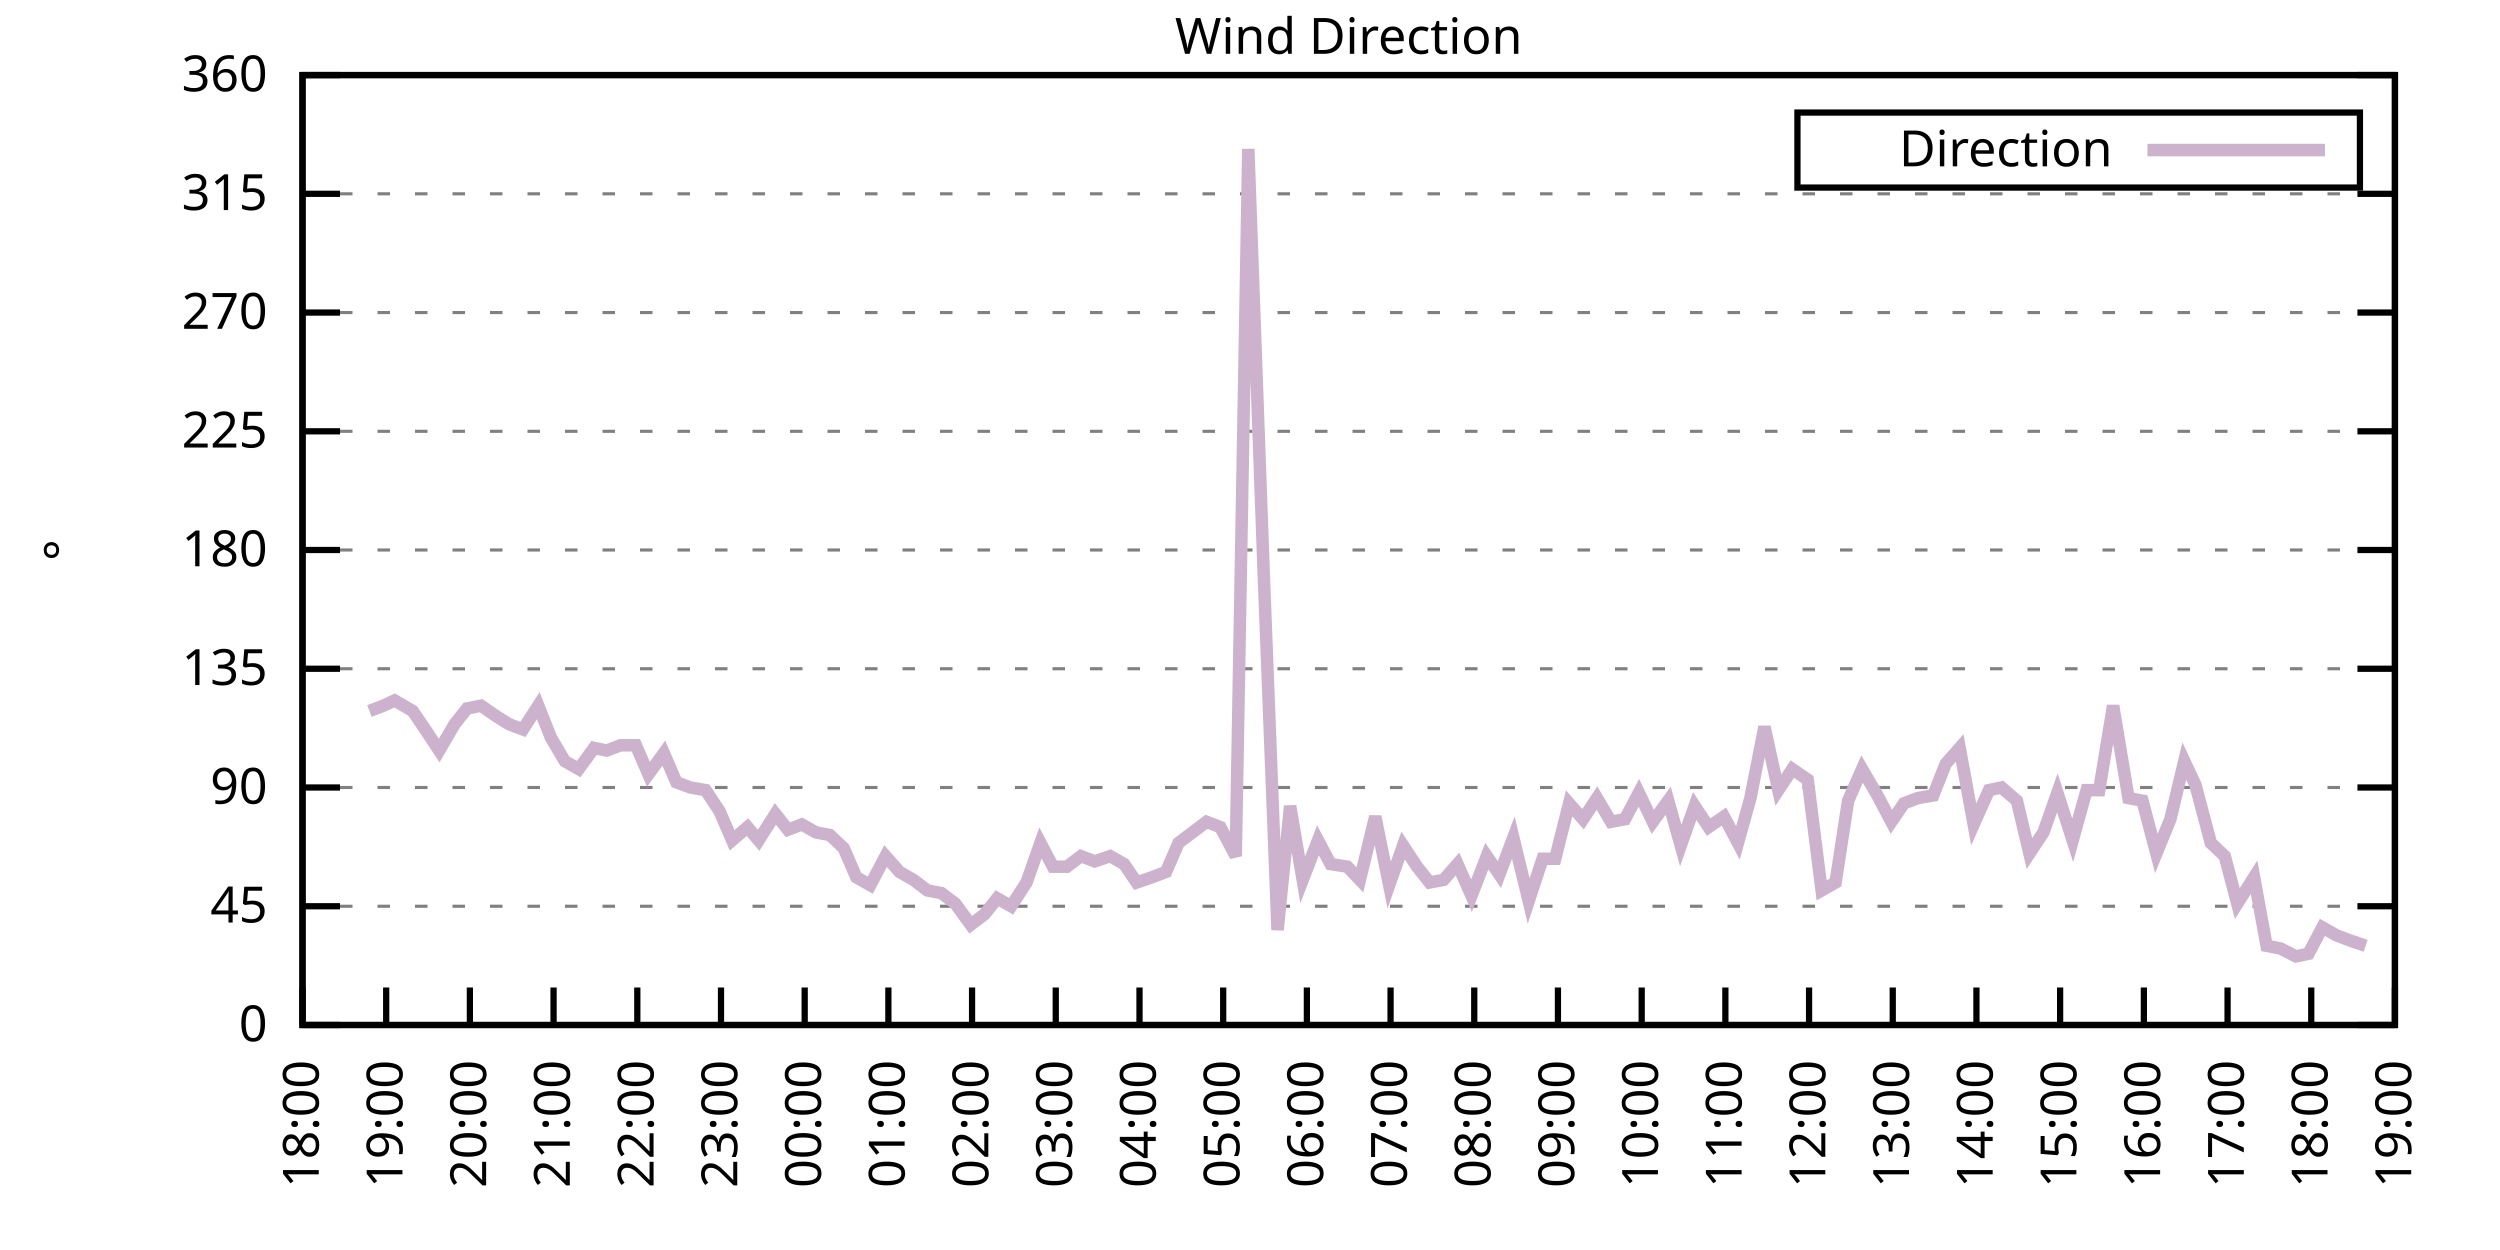
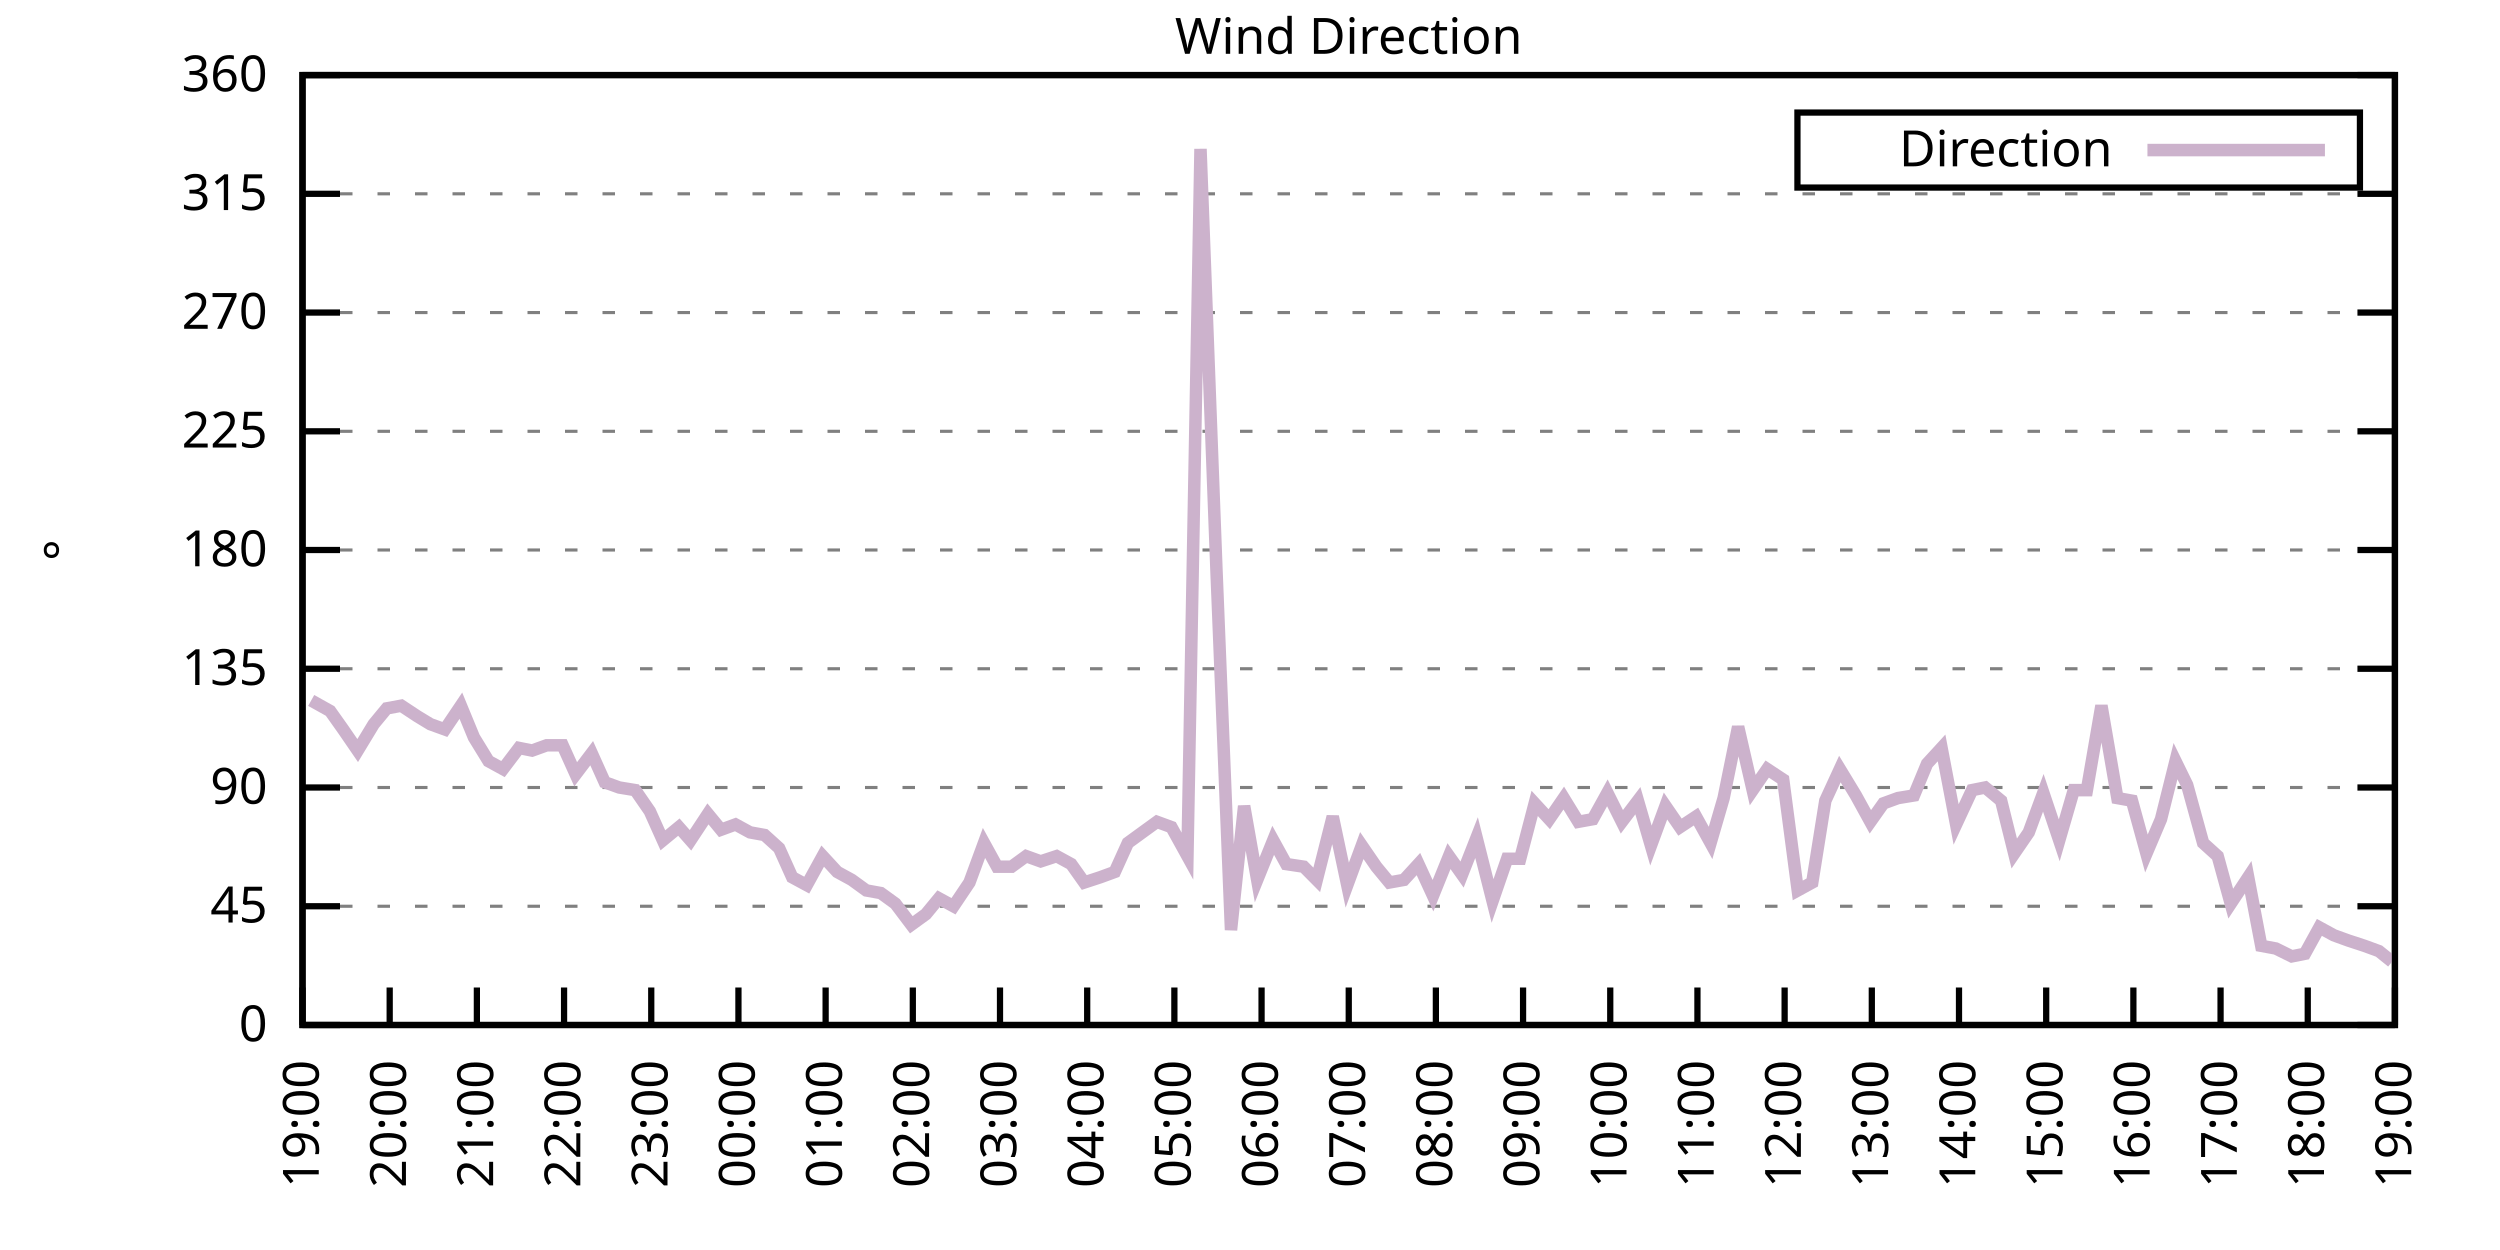
<svg xmlns="http://www.w3.org/2000/svg" xmlns:xlink="http://www.w3.org/1999/xlink" width="400" height="200" viewBox="0 0 400 200">
  <g id="gnuplot_canvas">
    <rect x="0" y="0" width="400" height="200" fill="none" />
    <defs>
      <circle id="gpDot" r="0.5" stroke-width="0.5" stroke="currentColor" />
      <path id="gpPt0" stroke-width="0.333" stroke="currentColor" d="M-1,0 h2 M0,-1 v2" />
      <path id="gpPt1" stroke-width="0.333" stroke="currentColor" d="M-1,-1 L1,1 M1,-1 L-1,1" />
      <path id="gpPt2" stroke-width="0.333" stroke="currentColor" d="M-1,0 L1,0 M0,-1 L0,1 M-1,-1 L1,1 M-1,1 L1,-1" />
      <rect id="gpPt3" stroke-width="0.333" stroke="currentColor" x="-1" y="-1" width="2" height="2" />
      <rect id="gpPt4" stroke-width="0.333" stroke="currentColor" fill="currentColor" x="-1" y="-1" width="2" height="2" />
      <circle id="gpPt5" stroke-width="0.333" stroke="currentColor" cx="0" cy="0" r="1" />
      <use xlink:href="#gpPt5" id="gpPt6" fill="currentColor" stroke="none" />
      <path id="gpPt7" stroke-width="0.333" stroke="currentColor" d="M0,-1.33 L-1.33,0.67 L1.33,0.67 z" />
      <use xlink:href="#gpPt7" id="gpPt8" fill="currentColor" stroke="none" />
      <use xlink:href="#gpPt7" id="gpPt9" stroke="currentColor" transform="rotate(180)" />
      <use xlink:href="#gpPt9" id="gpPt10" fill="currentColor" stroke="none" />
      <use xlink:href="#gpPt3" id="gpPt11" stroke="currentColor" transform="rotate(45)" />
      <use xlink:href="#gpPt11" id="gpPt12" fill="currentColor" stroke="none" />
      <path id="gpPt13" stroke-width="0.333" stroke="currentColor" d="M0,1.330 L1.265,0.411 L0.782,-1.067 L-0.782,-1.076 L-1.265,0.411 z" />
      <use xlink:href="#gpPt13" id="gpPt14" fill="currentColor" stroke="none" />
      <filter id="textbox" filterUnits="objectBoundingBox" x="0" y="0" height="1" width="1">
        <feFlood flood-color="white" flood-opacity="1" result="bgnd" />
        <feComposite in="SourceGraphic" in2="bgnd" operator="atop" />
      </filter>
      <filter id="greybox" filterUnits="objectBoundingBox" x="0" y="0" height="1" width="1">
        <feFlood flood-color="lightgrey" flood-opacity="1" result="grey" />
        <feComposite in="SourceGraphic" in2="grey" operator="atop" />
      </filter>
    </defs>
    <g fill="none" color="white" stroke="currentColor" stroke-width="1.00" stroke-linecap="butt" stroke-linejoin="miter">
</g>
    <g fill="none" color="black" stroke="currentColor" stroke-width="1.00" stroke-linecap="butt" stroke-linejoin="miter">
      <g stroke="none" shape-rendering="crispEdges">
        <polygon fill="rgb(255, 255, 255)" points="48.40,164.00 383.18,164.00 383.18,12.02 48.40,12.02 " />
      </g>
    </g>
    <g fill="none" color="black" stroke="currentColor" stroke-width="1.00" stroke-linecap="butt" stroke-linejoin="miter">
</g>
    <g fill="none" color="black" stroke="black" stroke-width="0.50" stroke-linecap="butt" stroke-linejoin="miter">
</g>
    <g fill="none" color="gray" stroke="currentColor" stroke-width="0.50" stroke-linecap="butt" stroke-linejoin="miter">
      <path stroke="gray" stroke-dasharray="2,4" class="gridline" d="M48.40,164.00 L383.19,164.00  " />
    </g>
    <g fill="none" color="gray" stroke="gray" stroke-width="1.00" stroke-linecap="butt" stroke-linejoin="miter">
</g>
    <g fill="none" color="black" stroke="currentColor" stroke-width="1.00" stroke-linecap="butt" stroke-linejoin="miter">
      <path stroke="black" d="M48.40,164.00 L54.40,164.00 M383.19,164.00 L377.19,164.00  " />
      <g transform="translate(42.80,166.60)" stroke="none" fill="black" font-family="Sans" font-size="8.00" text-anchor="end">
        <text>
          <tspan font-family="Sans"> 0</tspan>
        </text>
      </g>
    </g>
    <g fill="none" color="black" stroke="currentColor" stroke-width="1.00" stroke-linecap="butt" stroke-linejoin="miter">
</g>
    <g fill="none" color="black" stroke="black" stroke-width="0.50" stroke-linecap="butt" stroke-linejoin="miter">
</g>
    <g fill="none" color="gray" stroke="currentColor" stroke-width="0.50" stroke-linecap="butt" stroke-linejoin="miter">
      <path stroke="gray" stroke-dasharray="2,4" class="gridline" d="M48.40,145.00 L383.19,145.00  " />
    </g>
    <g fill="none" color="gray" stroke="gray" stroke-width="1.00" stroke-linecap="butt" stroke-linejoin="miter">
</g>
    <g fill="none" color="black" stroke="currentColor" stroke-width="1.00" stroke-linecap="butt" stroke-linejoin="miter">
      <path stroke="black" d="M48.40,145.00 L54.40,145.00 M383.19,145.00 L377.19,145.00  " />
      <g transform="translate(42.80,147.60)" stroke="none" fill="black" font-family="Sans" font-size="8.00" text-anchor="end">
        <text>
          <tspan font-family="Sans"> 45</tspan>
        </text>
      </g>
    </g>
    <g fill="none" color="black" stroke="currentColor" stroke-width="1.00" stroke-linecap="butt" stroke-linejoin="miter">
</g>
    <g fill="none" color="black" stroke="black" stroke-width="0.50" stroke-linecap="butt" stroke-linejoin="miter">
</g>
    <g fill="none" color="gray" stroke="currentColor" stroke-width="0.50" stroke-linecap="butt" stroke-linejoin="miter">
      <path stroke="gray" stroke-dasharray="2,4" class="gridline" d="M48.40,126.00 L383.19,126.00  " />
    </g>
    <g fill="none" color="gray" stroke="gray" stroke-width="1.00" stroke-linecap="butt" stroke-linejoin="miter">
</g>
    <g fill="none" color="black" stroke="currentColor" stroke-width="1.00" stroke-linecap="butt" stroke-linejoin="miter">
      <path stroke="black" d="M48.40,126.00 L54.40,126.00 M383.19,126.00 L377.19,126.00  " />
      <g transform="translate(42.80,128.60)" stroke="none" fill="black" font-family="Sans" font-size="8.00" text-anchor="end">
        <text>
          <tspan font-family="Sans"> 90</tspan>
        </text>
      </g>
    </g>
    <g fill="none" color="black" stroke="currentColor" stroke-width="1.00" stroke-linecap="butt" stroke-linejoin="miter">
</g>
    <g fill="none" color="black" stroke="black" stroke-width="0.50" stroke-linecap="butt" stroke-linejoin="miter">
</g>
    <g fill="none" color="gray" stroke="currentColor" stroke-width="0.50" stroke-linecap="butt" stroke-linejoin="miter">
      <path stroke="gray" stroke-dasharray="2,4" class="gridline" d="M48.40,107.00 L383.19,107.00  " />
    </g>
    <g fill="none" color="gray" stroke="gray" stroke-width="1.00" stroke-linecap="butt" stroke-linejoin="miter">
</g>
    <g fill="none" color="black" stroke="currentColor" stroke-width="1.00" stroke-linecap="butt" stroke-linejoin="miter">
      <path stroke="black" d="M48.40,107.00 L54.40,107.00 M383.19,107.00 L377.19,107.00  " />
      <g transform="translate(42.80,109.60)" stroke="none" fill="black" font-family="Sans" font-size="8.00" text-anchor="end">
        <text>
          <tspan font-family="Sans"> 135</tspan>
        </text>
      </g>
    </g>
    <g fill="none" color="black" stroke="currentColor" stroke-width="1.00" stroke-linecap="butt" stroke-linejoin="miter">
</g>
    <g fill="none" color="black" stroke="black" stroke-width="0.50" stroke-linecap="butt" stroke-linejoin="miter">
</g>
    <g fill="none" color="gray" stroke="currentColor" stroke-width="0.50" stroke-linecap="butt" stroke-linejoin="miter">
      <path stroke="gray" stroke-dasharray="2,4" class="gridline" d="M48.40,88.00 L383.19,88.00  " />
    </g>
    <g fill="none" color="gray" stroke="gray" stroke-width="1.00" stroke-linecap="butt" stroke-linejoin="miter">
</g>
    <g fill="none" color="black" stroke="currentColor" stroke-width="1.00" stroke-linecap="butt" stroke-linejoin="miter">
      <path stroke="black" d="M48.40,88.00 L54.40,88.00 M383.19,88.00 L377.19,88.00  " />
      <g transform="translate(42.80,90.60)" stroke="none" fill="black" font-family="Sans" font-size="8.00" text-anchor="end">
        <text>
          <tspan font-family="Sans"> 180</tspan>
        </text>
      </g>
    </g>
    <g fill="none" color="black" stroke="currentColor" stroke-width="1.00" stroke-linecap="butt" stroke-linejoin="miter">
</g>
    <g fill="none" color="black" stroke="black" stroke-width="0.50" stroke-linecap="butt" stroke-linejoin="miter">
</g>
    <g fill="none" color="gray" stroke="currentColor" stroke-width="0.50" stroke-linecap="butt" stroke-linejoin="miter">
      <path stroke="gray" stroke-dasharray="2,4" class="gridline" d="M48.40,69.01 L383.19,69.01  " />
    </g>
    <g fill="none" color="gray" stroke="gray" stroke-width="1.00" stroke-linecap="butt" stroke-linejoin="miter">
</g>
    <g fill="none" color="black" stroke="currentColor" stroke-width="1.00" stroke-linecap="butt" stroke-linejoin="miter">
      <path stroke="black" d="M48.40,69.01 L54.40,69.01 M383.19,69.01 L377.19,69.01  " />
      <g transform="translate(42.80,71.61)" stroke="none" fill="black" font-family="Sans" font-size="8.00" text-anchor="end">
        <text>
          <tspan font-family="Sans"> 225</tspan>
        </text>
      </g>
    </g>
    <g fill="none" color="black" stroke="currentColor" stroke-width="1.00" stroke-linecap="butt" stroke-linejoin="miter">
</g>
    <g fill="none" color="black" stroke="black" stroke-width="0.50" stroke-linecap="butt" stroke-linejoin="miter">
</g>
    <g fill="none" color="gray" stroke="currentColor" stroke-width="0.50" stroke-linecap="butt" stroke-linejoin="miter">
      <path stroke="gray" stroke-dasharray="2,4" class="gridline" d="M48.40,50.01 L383.19,50.01  " />
    </g>
    <g fill="none" color="gray" stroke="gray" stroke-width="1.00" stroke-linecap="butt" stroke-linejoin="miter">
</g>
    <g fill="none" color="black" stroke="currentColor" stroke-width="1.00" stroke-linecap="butt" stroke-linejoin="miter">
      <path stroke="black" d="M48.40,50.01 L54.40,50.01 M383.19,50.01 L377.19,50.01  " />
      <g transform="translate(42.80,52.61)" stroke="none" fill="black" font-family="Sans" font-size="8.00" text-anchor="end">
        <text>
          <tspan font-family="Sans"> 270</tspan>
        </text>
      </g>
    </g>
    <g fill="none" color="black" stroke="currentColor" stroke-width="1.00" stroke-linecap="butt" stroke-linejoin="miter">
</g>
    <g fill="none" color="black" stroke="black" stroke-width="0.50" stroke-linecap="butt" stroke-linejoin="miter">
</g>
    <g fill="none" color="gray" stroke="currentColor" stroke-width="0.50" stroke-linecap="butt" stroke-linejoin="miter">
      <path stroke="gray" stroke-dasharray="2,4" class="gridline" d="M48.40,31.01 L383.19,31.01  " />
    </g>
    <g fill="none" color="gray" stroke="gray" stroke-width="1.00" stroke-linecap="butt" stroke-linejoin="miter">
</g>
    <g fill="none" color="black" stroke="currentColor" stroke-width="1.00" stroke-linecap="butt" stroke-linejoin="miter">
      <path stroke="black" d="M48.40,31.01 L54.40,31.01 M383.19,31.01 L377.19,31.01  " />
      <g transform="translate(42.80,33.61)" stroke="none" fill="black" font-family="Sans" font-size="8.00" text-anchor="end">
        <text>
          <tspan font-family="Sans"> 315</tspan>
        </text>
      </g>
    </g>
    <g fill="none" color="black" stroke="currentColor" stroke-width="1.00" stroke-linecap="butt" stroke-linejoin="miter">
</g>
    <g fill="none" color="black" stroke="black" stroke-width="0.50" stroke-linecap="butt" stroke-linejoin="miter">
</g>
    <g fill="none" color="gray" stroke="currentColor" stroke-width="0.50" stroke-linecap="butt" stroke-linejoin="miter">
      <path stroke="gray" stroke-dasharray="2,4" class="gridline" d="M48.40,12.01 L383.19,12.01  " />
    </g>
    <g fill="none" color="gray" stroke="gray" stroke-width="1.00" stroke-linecap="butt" stroke-linejoin="miter">
</g>
    <g fill="none" color="black" stroke="currentColor" stroke-width="1.00" stroke-linecap="butt" stroke-linejoin="miter">
      <path stroke="black" d="M48.40,12.01 L54.40,12.01 M383.19,12.01 L377.19,12.01  " />
      <g transform="translate(42.80,14.61)" stroke="none" fill="black" font-family="Sans" font-size="8.00" text-anchor="end">
        <text>
          <tspan font-family="Sans"> 360</tspan>
        </text>
      </g>
    </g>
    <g fill="none" color="black" stroke="currentColor" stroke-width="1.00" stroke-linecap="butt" stroke-linejoin="miter">
      <path stroke="black" d="M48.40,164.00 L48.40,158.00  " />
      <g transform="translate(51.00,169.60) rotate(270.00)" stroke="none" fill="black" font-family="Sans" font-size="8.00" text-anchor="end">
        <text>
-           <tspan font-family="Sans">18:00</tspan>
-         </text>
-       </g>
-     </g>
-     <g fill="none" color="black" stroke="currentColor" stroke-width="1.00" stroke-linecap="butt" stroke-linejoin="miter">
-       <path stroke="black" d="M61.79,164.00 L61.79,158.00  " />
-       <g transform="translate(64.39,169.60) rotate(270.00)" stroke="none" fill="black" font-family="Sans" font-size="8.00" text-anchor="end">
-         <text>
          <tspan font-family="Sans">19:00</tspan>
        </text>
      </g>
    </g>
    <g fill="none" color="black" stroke="currentColor" stroke-width="1.00" stroke-linecap="butt" stroke-linejoin="miter">
-       <path stroke="black" d="M75.18,164.00 L75.18,158.00  " />
-       <g transform="translate(77.78,169.60) rotate(270.00)" stroke="none" fill="black" font-family="Sans" font-size="8.00" text-anchor="end">
+       <path stroke="black" d="M62.35,164.00 L62.35,158.00  " />
+       <g transform="translate(64.95,169.60) rotate(270.00)" stroke="none" fill="black" font-family="Sans" font-size="8.00" text-anchor="end">
        <text>
          <tspan font-family="Sans">20:00</tspan>
        </text>
      </g>
    </g>
    <g fill="none" color="black" stroke="currentColor" stroke-width="1.00" stroke-linecap="butt" stroke-linejoin="miter">
-       <path stroke="black" d="M88.57,164.00 L88.57,158.00  " />
-       <g transform="translate(91.17,169.60) rotate(270.00)" stroke="none" fill="black" font-family="Sans" font-size="8.00" text-anchor="end">
+       <path stroke="black" d="M76.30,164.00 L76.30,158.00  " />
+       <g transform="translate(78.90,169.60) rotate(270.00)" stroke="none" fill="black" font-family="Sans" font-size="8.00" text-anchor="end">
        <text>
          <tspan font-family="Sans">21:00</tspan>
        </text>
      </g>
    </g>
    <g fill="none" color="black" stroke="currentColor" stroke-width="1.00" stroke-linecap="butt" stroke-linejoin="miter">
-       <path stroke="black" d="M101.97,164.00 L101.97,158.00  " />
-       <g transform="translate(104.57,169.60) rotate(270.00)" stroke="none" fill="black" font-family="Sans" font-size="8.00" text-anchor="end">
+       <path stroke="black" d="M90.25,164.00 L90.25,158.00  " />
+       <g transform="translate(92.85,169.60) rotate(270.00)" stroke="none" fill="black" font-family="Sans" font-size="8.00" text-anchor="end">
        <text>
          <tspan font-family="Sans">22:00</tspan>
        </text>
      </g>
    </g>
    <g fill="none" color="black" stroke="currentColor" stroke-width="1.00" stroke-linecap="butt" stroke-linejoin="miter">
-       <path stroke="black" d="M115.36,164.00 L115.36,158.00  " />
-       <g transform="translate(117.96,169.60) rotate(270.00)" stroke="none" fill="black" font-family="Sans" font-size="8.00" text-anchor="end">
+       <path stroke="black" d="M104.20,164.00 L104.20,158.00  " />
+       <g transform="translate(106.80,169.60) rotate(270.00)" stroke="none" fill="black" font-family="Sans" font-size="8.00" text-anchor="end">
        <text>
          <tspan font-family="Sans">23:00</tspan>
        </text>
      </g>
    </g>
    <g fill="none" color="black" stroke="currentColor" stroke-width="1.00" stroke-linecap="butt" stroke-linejoin="miter">
-       <path stroke="black" d="M128.75,164.00 L128.75,158.00  " />
-       <g transform="translate(131.35,169.60) rotate(270.00)" stroke="none" fill="black" font-family="Sans" font-size="8.00" text-anchor="end">
+       <path stroke="black" d="M118.15,164.00 L118.15,158.00  " />
+       <g transform="translate(120.75,169.60) rotate(270.00)" stroke="none" fill="black" font-family="Sans" font-size="8.00" text-anchor="end">
        <text>
          <tspan font-family="Sans">00:00</tspan>
        </text>
      </g>
    </g>
    <g fill="none" color="black" stroke="currentColor" stroke-width="1.00" stroke-linecap="butt" stroke-linejoin="miter">
-       <path stroke="black" d="M142.14,164.00 L142.14,158.00  " />
-       <g transform="translate(144.74,169.60) rotate(270.00)" stroke="none" fill="black" font-family="Sans" font-size="8.00" text-anchor="end">
+       <path stroke="black" d="M132.10,164.00 L132.10,158.00  " />
+       <g transform="translate(134.70,169.60) rotate(270.00)" stroke="none" fill="black" font-family="Sans" font-size="8.00" text-anchor="end">
        <text>
          <tspan font-family="Sans">01:00</tspan>
        </text>
      </g>
    </g>
    <g fill="none" color="black" stroke="currentColor" stroke-width="1.00" stroke-linecap="butt" stroke-linejoin="miter">
-       <path stroke="black" d="M155.53,164.00 L155.53,158.00  " />
-       <g transform="translate(158.13,169.60) rotate(270.00)" stroke="none" fill="black" font-family="Sans" font-size="8.00" text-anchor="end">
+       <path stroke="black" d="M146.05,164.00 L146.05,158.00  " />
+       <g transform="translate(148.65,169.60) rotate(270.00)" stroke="none" fill="black" font-family="Sans" font-size="8.00" text-anchor="end">
        <text>
          <tspan font-family="Sans">02:00</tspan>
        </text>
      </g>
    </g>
    <g fill="none" color="black" stroke="currentColor" stroke-width="1.00" stroke-linecap="butt" stroke-linejoin="miter">
-       <path stroke="black" d="M168.92,164.00 L168.92,158.00  " />
-       <g transform="translate(171.52,169.60) rotate(270.00)" stroke="none" fill="black" font-family="Sans" font-size="8.00" text-anchor="end">
+       <path stroke="black" d="M160.00,164.00 L160.00,158.00  " />
+       <g transform="translate(162.60,169.60) rotate(270.00)" stroke="none" fill="black" font-family="Sans" font-size="8.00" text-anchor="end">
        <text>
          <tspan font-family="Sans">03:00</tspan>
        </text>
      </g>
    </g>
    <g fill="none" color="black" stroke="currentColor" stroke-width="1.00" stroke-linecap="butt" stroke-linejoin="miter">
-       <path stroke="black" d="M182.32,164.00 L182.32,158.00  " />
-       <g transform="translate(184.92,169.60) rotate(270.00)" stroke="none" fill="black" font-family="Sans" font-size="8.00" text-anchor="end">
+       <path stroke="black" d="M173.95,164.00 L173.95,158.00  " />
+       <g transform="translate(176.55,169.60) rotate(270.00)" stroke="none" fill="black" font-family="Sans" font-size="8.00" text-anchor="end">
        <text>
          <tspan font-family="Sans">04:00</tspan>
        </text>
      </g>
    </g>
    <g fill="none" color="black" stroke="currentColor" stroke-width="1.00" stroke-linecap="butt" stroke-linejoin="miter">
-       <path stroke="black" d="M195.71,164.00 L195.71,158.00  " />
-       <g transform="translate(198.31,169.60) rotate(270.00)" stroke="none" fill="black" font-family="Sans" font-size="8.00" text-anchor="end">
+       <path stroke="black" d="M187.90,164.00 L187.90,158.00  " />
+       <g transform="translate(190.50,169.60) rotate(270.00)" stroke="none" fill="black" font-family="Sans" font-size="8.00" text-anchor="end">
        <text>
          <tspan font-family="Sans">05:00</tspan>
        </text>
      </g>
    </g>
    <g fill="none" color="black" stroke="currentColor" stroke-width="1.00" stroke-linecap="butt" stroke-linejoin="miter">
-       <path stroke="black" d="M209.10,164.00 L209.10,158.00  " />
-       <g transform="translate(211.70,169.60) rotate(270.00)" stroke="none" fill="black" font-family="Sans" font-size="8.00" text-anchor="end">
+       <path stroke="black" d="M201.85,164.00 L201.85,158.00  " />
+       <g transform="translate(204.45,169.60) rotate(270.00)" stroke="none" fill="black" font-family="Sans" font-size="8.00" text-anchor="end">
        <text>
          <tspan font-family="Sans">06:00</tspan>
        </text>
      </g>
    </g>
    <g fill="none" color="black" stroke="currentColor" stroke-width="1.00" stroke-linecap="butt" stroke-linejoin="miter">
-       <path stroke="black" d="M222.49,164.00 L222.49,158.00  " />
-       <g transform="translate(225.09,169.60) rotate(270.00)" stroke="none" fill="black" font-family="Sans" font-size="8.00" text-anchor="end">
+       <path stroke="black" d="M215.80,164.00 L215.80,158.00  " />
+       <g transform="translate(218.40,169.60) rotate(270.00)" stroke="none" fill="black" font-family="Sans" font-size="8.00" text-anchor="end">
        <text>
          <tspan font-family="Sans">07:00</tspan>
        </text>
      </g>
    </g>
    <g fill="none" color="black" stroke="currentColor" stroke-width="1.00" stroke-linecap="butt" stroke-linejoin="miter">
-       <path stroke="black" d="M235.88,164.00 L235.88,158.00  " />
-       <g transform="translate(238.48,169.60) rotate(270.00)" stroke="none" fill="black" font-family="Sans" font-size="8.00" text-anchor="end">
+       <path stroke="black" d="M229.74,164.00 L229.74,158.00  " />
+       <g transform="translate(232.34,169.60) rotate(270.00)" stroke="none" fill="black" font-family="Sans" font-size="8.00" text-anchor="end">
        <text>
          <tspan font-family="Sans">08:00</tspan>
        </text>
      </g>
    </g>
    <g fill="none" color="black" stroke="currentColor" stroke-width="1.00" stroke-linecap="butt" stroke-linejoin="miter">
-       <path stroke="black" d="M249.27,164.00 L249.27,158.00  " />
-       <g transform="translate(251.87,169.60) rotate(270.00)" stroke="none" fill="black" font-family="Sans" font-size="8.00" text-anchor="end">
+       <path stroke="black" d="M243.69,164.00 L243.69,158.00  " />
+       <g transform="translate(246.29,169.60) rotate(270.00)" stroke="none" fill="black" font-family="Sans" font-size="8.00" text-anchor="end">
        <text>
          <tspan font-family="Sans">09:00</tspan>
        </text>
      </g>
    </g>
    <g fill="none" color="black" stroke="currentColor" stroke-width="1.00" stroke-linecap="butt" stroke-linejoin="miter">
-       <path stroke="black" d="M262.67,164.00 L262.67,158.00  " />
-       <g transform="translate(265.27,169.60) rotate(270.00)" stroke="none" fill="black" font-family="Sans" font-size="8.00" text-anchor="end">
+       <path stroke="black" d="M257.64,164.00 L257.64,158.00  " />
+       <g transform="translate(260.24,169.60) rotate(270.00)" stroke="none" fill="black" font-family="Sans" font-size="8.00" text-anchor="end">
        <text>
          <tspan font-family="Sans">10:00</tspan>
        </text>
      </g>
    </g>
    <g fill="none" color="black" stroke="currentColor" stroke-width="1.00" stroke-linecap="butt" stroke-linejoin="miter">
-       <path stroke="black" d="M276.06,164.00 L276.06,158.00  " />
-       <g transform="translate(278.66,169.60) rotate(270.00)" stroke="none" fill="black" font-family="Sans" font-size="8.00" text-anchor="end">
+       <path stroke="black" d="M271.59,164.00 L271.59,158.00  " />
+       <g transform="translate(274.19,169.60) rotate(270.00)" stroke="none" fill="black" font-family="Sans" font-size="8.00" text-anchor="end">
        <text>
          <tspan font-family="Sans">11:00</tspan>
        </text>
      </g>
    </g>
    <g fill="none" color="black" stroke="currentColor" stroke-width="1.00" stroke-linecap="butt" stroke-linejoin="miter">
-       <path stroke="black" d="M289.45,164.00 L289.45,158.00  " />
-       <g transform="translate(292.05,169.60) rotate(270.00)" stroke="none" fill="black" font-family="Sans" font-size="8.00" text-anchor="end">
+       <path stroke="black" d="M285.54,164.00 L285.54,158.00  " />
+       <g transform="translate(288.14,169.60) rotate(270.00)" stroke="none" fill="black" font-family="Sans" font-size="8.00" text-anchor="end">
        <text>
          <tspan font-family="Sans">12:00</tspan>
        </text>
      </g>
    </g>
    <g fill="none" color="black" stroke="currentColor" stroke-width="1.00" stroke-linecap="butt" stroke-linejoin="miter">
-       <path stroke="black" d="M302.84,164.00 L302.84,158.00  " />
-       <g transform="translate(305.44,169.60) rotate(270.00)" stroke="none" fill="black" font-family="Sans" font-size="8.00" text-anchor="end">
+       <path stroke="black" d="M299.49,164.00 L299.49,158.00  " />
+       <g transform="translate(302.09,169.60) rotate(270.00)" stroke="none" fill="black" font-family="Sans" font-size="8.00" text-anchor="end">
        <text>
          <tspan font-family="Sans">13:00</tspan>
        </text>
      </g>
    </g>
    <g fill="none" color="black" stroke="currentColor" stroke-width="1.00" stroke-linecap="butt" stroke-linejoin="miter">
-       <path stroke="black" d="M316.23,164.00 L316.23,158.00  " />
-       <g transform="translate(318.83,169.60) rotate(270.00)" stroke="none" fill="black" font-family="Sans" font-size="8.00" text-anchor="end">
+       <path stroke="black" d="M313.44,164.00 L313.44,158.00  " />
+       <g transform="translate(316.04,169.60) rotate(270.00)" stroke="none" fill="black" font-family="Sans" font-size="8.00" text-anchor="end">
        <text>
          <tspan font-family="Sans">14:00</tspan>
        </text>
      </g>
    </g>
    <g fill="none" color="black" stroke="currentColor" stroke-width="1.00" stroke-linecap="butt" stroke-linejoin="miter">
-       <path stroke="black" d="M329.62,164.00 L329.62,158.00  " />
-       <g transform="translate(332.22,169.60) rotate(270.00)" stroke="none" fill="black" font-family="Sans" font-size="8.00" text-anchor="end">
+       <path stroke="black" d="M327.39,164.00 L327.39,158.00  " />
+       <g transform="translate(329.99,169.60) rotate(270.00)" stroke="none" fill="black" font-family="Sans" font-size="8.00" text-anchor="end">
        <text>
          <tspan font-family="Sans">15:00</tspan>
        </text>
      </g>
    </g>
    <g fill="none" color="black" stroke="currentColor" stroke-width="1.00" stroke-linecap="butt" stroke-linejoin="miter">
-       <path stroke="black" d="M343.02,164.00 L343.02,158.00  " />
-       <g transform="translate(345.62,169.60) rotate(270.00)" stroke="none" fill="black" font-family="Sans" font-size="8.00" text-anchor="end">
+       <path stroke="black" d="M341.34,164.00 L341.34,158.00  " />
+       <g transform="translate(343.94,169.60) rotate(270.00)" stroke="none" fill="black" font-family="Sans" font-size="8.00" text-anchor="end">
        <text>
          <tspan font-family="Sans">16:00</tspan>
        </text>
      </g>
    </g>
    <g fill="none" color="black" stroke="currentColor" stroke-width="1.00" stroke-linecap="butt" stroke-linejoin="miter">
-       <path stroke="black" d="M356.41,164.00 L356.41,158.00  " />
-       <g transform="translate(359.01,169.60) rotate(270.00)" stroke="none" fill="black" font-family="Sans" font-size="8.00" text-anchor="end">
+       <path stroke="black" d="M355.29,164.00 L355.29,158.00  " />
+       <g transform="translate(357.89,169.60) rotate(270.00)" stroke="none" fill="black" font-family="Sans" font-size="8.00" text-anchor="end">
        <text>
          <tspan font-family="Sans">17:00</tspan>
        </text>
      </g>
    </g>
    <g fill="none" color="black" stroke="currentColor" stroke-width="1.00" stroke-linecap="butt" stroke-linejoin="miter">
-       <path stroke="black" d="M369.80,164.00 L369.80,158.00  " />
-       <g transform="translate(372.40,169.60) rotate(270.00)" stroke="none" fill="black" font-family="Sans" font-size="8.00" text-anchor="end">
+       <path stroke="black" d="M369.24,164.00 L369.24,158.00  " />
+       <g transform="translate(371.84,169.60) rotate(270.00)" stroke="none" fill="black" font-family="Sans" font-size="8.00" text-anchor="end">
        <text>
          <tspan font-family="Sans">18:00</tspan>
        </text>
      </g>
    </g>
    <g fill="none" color="black" stroke="currentColor" stroke-width="1.00" stroke-linecap="butt" stroke-linejoin="miter">
      <path stroke="black" d="M383.19,164.00 L383.19,158.00  " />
      <g transform="translate(385.79,169.60) rotate(270.00)" stroke="none" fill="black" font-family="Sans" font-size="8.00" text-anchor="end">
        <text>
          <tspan font-family="Sans">19:00</tspan>
        </text>
      </g>
    </g>
    <g fill="none" color="black" stroke="currentColor" stroke-width="1.00" stroke-linecap="butt" stroke-linejoin="miter">
</g>
    <g fill="none" color="black" stroke="currentColor" stroke-width="1.00" stroke-linecap="butt" stroke-linejoin="miter">
      <path stroke="black" d="M48.40,12.01 L48.40,164.00 L383.19,164.00 L383.19,12.01 L48.40,12.01 Z  " />
    </g>
    <g fill="none" color="black" stroke="currentColor" stroke-width="1.00" stroke-linecap="butt" stroke-linejoin="miter">
</g>
    <g fill="none" color="black" stroke="currentColor" stroke-width="1.00" stroke-linecap="butt" stroke-linejoin="miter">
      <path stroke="black" d="M287.59,30.01 L287.59,18.01 L377.59,18.01 L377.59,30.01 L287.59,30.01 Z  " />
    </g>
    <g id="Wind_direction_plot_1">
      <g fill="none" color="white" stroke="black" stroke-width="2.00" stroke-linecap="butt" stroke-linejoin="miter">
</g>
      <g fill="none" color="black" stroke="currentColor" stroke-width="2.00" stroke-linecap="butt" stroke-linejoin="miter">
        <g transform="translate(337.99,26.61)" stroke="none" fill="black" font-family="Sans" font-size="8.00" text-anchor="end">
          <text>
            <tspan font-family="Sans">Direction</tspan>
          </text>
        </g>
      </g>
      <g fill="none" color="black" stroke="currentColor" stroke-width="2.00" stroke-linecap="butt" stroke-linejoin="miter">
-         <path stroke="rgb(204, 178, 204)" d="M343.59,24.01 L371.99,24.01 M59.11,113.76 L61.35,112.91 L63.13,112.07 L66.03,113.76 L68.04,116.71 L70.27,120.09   L72.73,115.87 L74.74,113.34 L76.97,112.91 L79.42,114.60 L81.43,115.87 L83.66,116.71 L86.12,112.91 L88.13,117.98   L90.36,121.78 L92.59,123.05 L95.05,119.67 L97.06,120.09 L99.29,119.25 L101.74,119.25 L103.75,123.89 L106.21,120.51   L108.22,125.16 L110.45,126.00 L112.90,126.42 L115.13,129.80 L117.14,134.45 L119.60,132.34 L121.38,134.45 L124.06,130.22   L126.07,132.76 L128.30,131.91 L130.54,133.18 L132.77,133.60 L135.00,135.71 L137.01,140.36 L139.24,141.62 L141.69,136.98   L143.93,139.51 L146.16,140.78 L148.39,142.47 L150.62,142.89 L152.85,144.58 L155.31,147.96 L157.54,146.27 L159.55,143.73   L161.78,145.00 L164.24,141.20 L166.47,134.87 L168.48,138.67 L170.71,138.67 L172.94,136.98 L175.17,137.82 L177.63,136.98   L179.86,138.25 L181.87,141.20 L184.32,140.36 L186.56,139.51 L188.57,134.87 L190.80,133.18 L193.03,131.49 L195.26,132.34   L197.72,136.98 L199.73,23.83 L202.18,91.38 L204.41,148.80 L206.42,128.96 L208.43,140.78 L210.88,134.45 L212.89,138.25   L215.57,138.67 L217.58,140.78 L220.04,130.65 L222.27,141.62 L224.50,135.29 L226.73,138.67 L228.74,141.20 L230.97,140.78   L233.20,138.25 L235.44,143.31 L237.89,136.98 L239.90,139.93 L242.13,134.02 L244.59,144.16 L246.82,137.40 L248.83,137.40   L251.06,128.54 L253.29,131.07 L255.52,127.69 L257.76,131.49 L259.99,131.07 L262.22,126.85 L264.45,131.49 L266.91,128.11   L268.92,135.29 L271.15,128.96 L273.38,132.34 L275.83,130.65 L278.07,134.87 L280.07,127.69 L282.31,116.29 L284.54,126.42   L286.77,123.05 L289.23,124.74 L291.46,142.47 L293.69,141.20 L295.70,128.11 L297.93,123.05 L300.39,127.27 L302.62,131.49   L304.63,128.54 L306.86,127.69 L309.31,127.27 L311.32,122.20 L313.55,119.67 L315.79,131.91 L318.24,126.42 L320.25,126.00   L322.70,128.11 L324.71,136.56 L326.95,133.18 L329.18,126.85 L331.63,134.45 L333.86,126.42 L335.87,126.42 L338.10,112.91   L340.56,127.69 L342.79,128.11 L345.02,136.56 L347.26,131.07 L349.49,121.78 L351.27,125.58 L353.73,134.87 L355.96,136.98   L357.97,144.58 L360.65,140.36 L362.66,151.33 L364.89,151.76 L367.34,153.02 L369.35,152.60 L371.58,148.38 L373.82,149.65   L376.05,150.49 L378.50,151.33  " />
+         <path stroke="rgb(204, 178, 204)" d="M343.59,24.01 L371.99,24.01 M49.79,112.07 L52.82,113.76 L54.91,116.71 L57.23,120.09 L59.79,115.87 L61.88,113.34   L64.21,112.91 L66.77,114.60 L68.86,115.87 L71.18,116.71 L73.74,112.91 L75.83,117.98 L78.16,121.78 L80.48,123.05   L83.04,119.67 L85.13,120.09 L87.46,119.25 L90.02,119.25 L92.11,123.89 L94.67,120.51 L96.76,125.16 L99.08,126.00   L101.64,126.42 L103.97,129.80 L106.06,134.45 L108.62,132.34 L110.48,134.45 L113.27,130.22 L115.36,132.76 L117.68,131.91   L120.01,133.18 L122.33,133.60 L124.66,135.71 L126.75,140.36 L129.08,141.62 L131.63,136.98 L133.96,139.51 L136.28,140.78   L138.61,142.47 L140.93,142.89 L143.26,144.58 L145.81,147.96 L148.14,146.27 L150.23,143.73 L152.56,145.00 L155.11,141.20   L157.44,134.87 L159.53,138.67 L161.86,138.67 L164.18,136.98 L166.51,137.82 L169.06,136.98 L171.39,138.25 L173.48,141.20   L176.04,140.36 L178.36,139.51 L180.46,134.87 L182.78,133.18 L185.11,131.49 L187.43,132.34 L189.99,136.98 L192.08,23.83   L194.64,91.38 L196.96,148.80 L199.06,128.96 L201.15,140.78 L203.71,134.45 L205.80,138.25 L208.59,138.67 L210.68,140.78   L213.24,130.65 L215.56,141.62 L217.89,135.29 L220.21,138.67 L222.30,141.20 L224.63,140.78 L226.95,138.25 L229.28,143.31   L231.84,136.98 L233.93,139.93 L236.25,134.02 L238.81,144.16 L241.14,137.40 L243.23,137.40 L245.55,128.54 L247.88,131.07   L250.20,127.69 L252.53,131.49 L254.85,131.07 L257.18,126.85 L259.50,131.49 L262.06,128.11 L264.15,135.29 L266.48,128.96   L268.80,132.34 L271.36,130.65 L273.69,134.87 L275.78,127.69 L278.10,116.29 L280.43,126.42 L282.75,123.05 L285.31,124.74   L287.64,142.47 L289.96,141.20 L292.05,128.11 L294.38,123.05 L296.94,127.27 L299.26,131.49 L301.35,128.54 L303.68,127.69   L306.23,127.27 L308.33,122.20 L310.65,119.67 L312.98,131.91 L315.53,126.42 L317.63,126.00 L320.18,128.11 L322.28,136.56   L324.60,133.18 L326.93,126.85 L329.48,134.45 L331.81,126.42 L333.90,126.42 L336.23,112.91 L338.78,127.69 L341.11,128.11   L343.43,136.56 L345.76,131.07 L348.08,121.78 L349.94,125.58 L352.50,134.87 L354.83,136.98 L356.92,144.58 L359.71,140.36   L361.80,151.33 L364.13,151.76 L366.68,153.02 L368.78,152.60 L371.10,148.38 L373.43,149.65 L375.75,150.49 L378.31,151.33   L380.63,152.18 L382.73,153.87  " />
      </g>
    </g>
    <g fill="none" color="black" stroke="currentColor" stroke-width="2.00" stroke-linecap="butt" stroke-linejoin="miter">
</g>
    <g fill="none" color="black" stroke="black" stroke-width="1.00" stroke-linecap="butt" stroke-linejoin="miter">
</g>
    <g fill="none" color="black" stroke="currentColor" stroke-width="1.00" stroke-linecap="butt" stroke-linejoin="miter">
      <path stroke="black" d="M48.40,12.01 L48.40,164.00 L383.19,164.00 L383.19,12.01 L48.40,12.01 Z  " />
      <g transform="translate(12.80,88.01) rotate(270.00)" stroke="none" fill="black" font-family="Sans" font-size="8.00" text-anchor="middle">
        <text>
          <tspan font-family="Sans">°</tspan>
        </text>
      </g>
    </g>
    <g fill="none" color="black" stroke="currentColor" stroke-width="1.00" stroke-linecap="butt" stroke-linejoin="miter">
</g>
    <g fill="none" color="black" stroke="currentColor" stroke-width="1.00" stroke-linecap="butt" stroke-linejoin="miter">
      <g transform="translate(215.79,8.61)" stroke="none" fill="black" font-family="Sans" font-size="8.00" text-anchor="middle">
        <text>
          <tspan font-family="Sans">Wind Direction</tspan>
        </text>
      </g>
    </g>
    <g fill="none" color="black" stroke="currentColor" stroke-width="1.00" stroke-linecap="butt" stroke-linejoin="miter">
</g>
  </g>
</svg>
